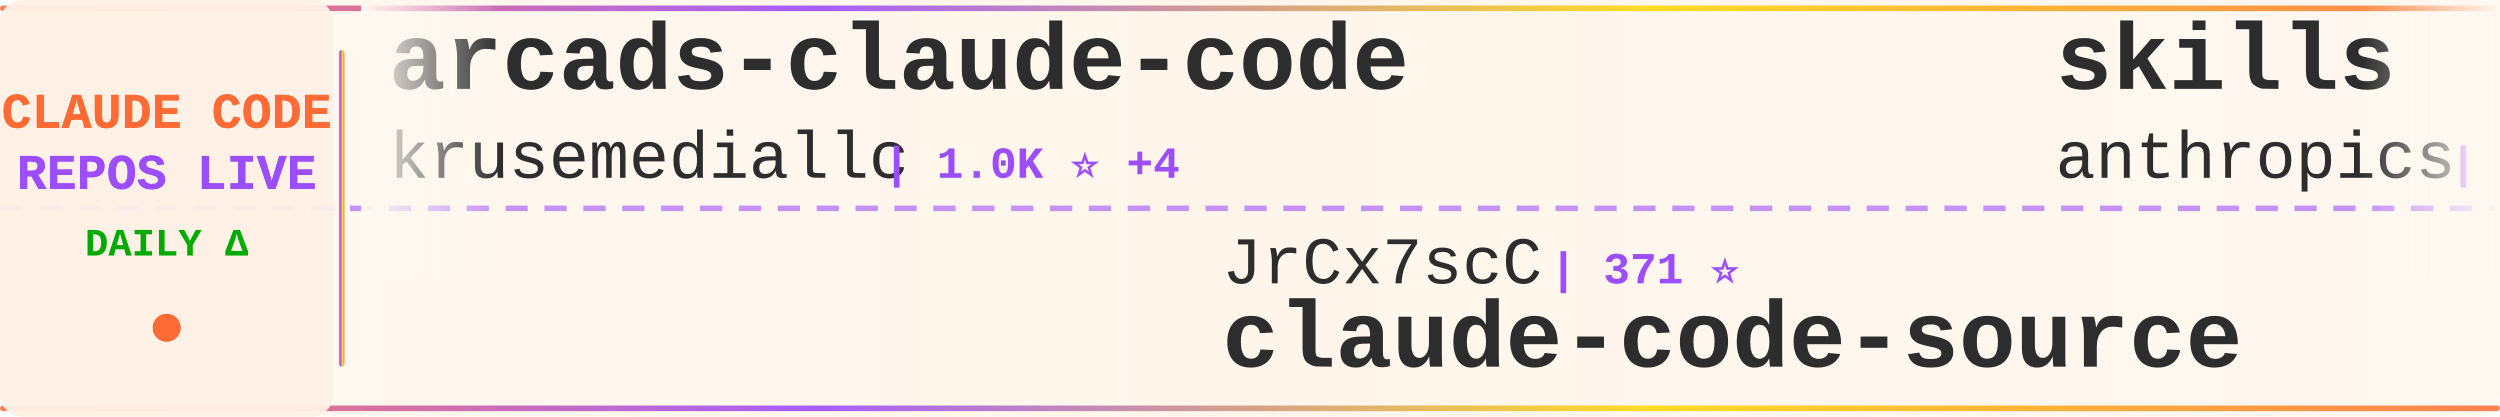
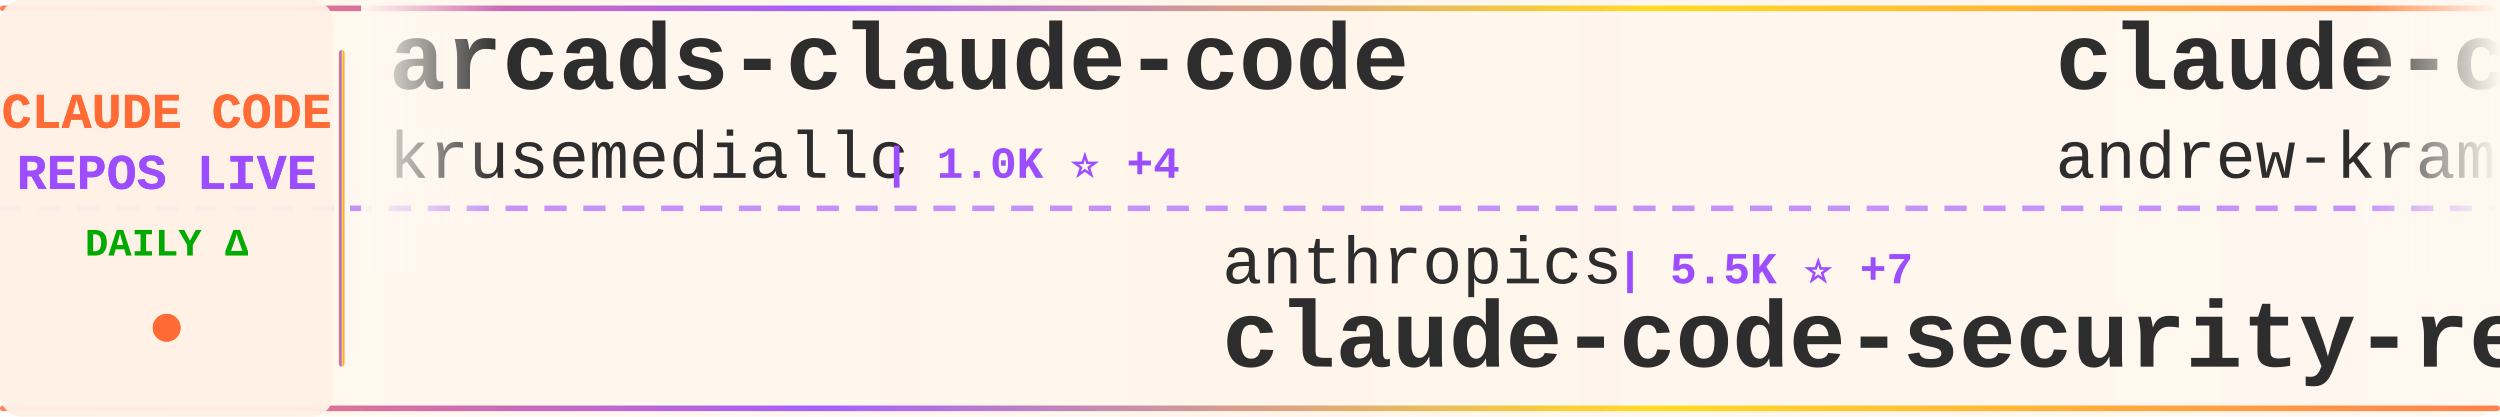
<svg xmlns="http://www.w3.org/2000/svg" width="900" height="150">
  <defs>
    <linearGradient id="tickerBg" x1="0%" y1="0%" x2="100%" y2="0%">
      <stop offset="0%" style="stop-color:#fff8f0;stop-opacity:0.98" />
      <stop offset="50%" style="stop-color:#fff5eb;stop-opacity:1" />
      <stop offset="100%" style="stop-color:#fff8f0;stop-opacity:0.98" />
    </linearGradient>
    <linearGradient id="borderGrad" x1="0%" y1="0%" x2="100%" y2="0%">
      <stop offset="0%" style="stop-color:#FF6B35;stop-opacity:0.85">
        <animate attributeName="stop-opacity" values="0.85;1;0.85" dur="2s" repeatCount="indefinite" />
      </stop>
      <stop offset="33%" style="stop-color:#9C4EFF;stop-opacity:0.9">
        <animate attributeName="stop-opacity" values="0.9;1;0.9" dur="2.2s" repeatCount="indefinite" />
      </stop>
      <stop offset="66%" style="stop-color:#FFD700;stop-opacity:0.85">
        <animate attributeName="stop-opacity" values="0.85;1;0.85" dur="1.8s" repeatCount="indefinite" />
      </stop>
      <stop offset="100%" style="stop-color:#FF6B35;stop-opacity:0.85">
        <animate attributeName="stop-opacity" values="0.85;1;0.85" dur="2s" repeatCount="indefinite" />
      </stop>
    </linearGradient>
    <filter id="textGlow">
      <feGaussianBlur stdDeviation="0.15" result="coloredBlur" />
      <feMerge>
        <feMergeNode in="coloredBlur" />
        <feMergeNode in="SourceGraphic" />
      </feMerge>
    </filter>
    <filter id="metricGlow">
      <feGaussianBlur stdDeviation="0.2" result="coloredBlur" />
      <feMerge>
        <feMergeNode in="coloredBlur" />
        <feMergeNode in="SourceGraphic" />
      </feMerge>
    </filter>
    <linearGradient id="leftFade" x1="0%" y1="0%" x2="100%" y2="0%">
      <stop offset="0%" style="stop-color:#fff8f0;stop-opacity:1" />
      <stop offset="100%" style="stop-color:#fff8f0;stop-opacity:0" />
    </linearGradient>
    <linearGradient id="rightFade" x1="0%" y1="0%" x2="100%" y2="0%">
      <stop offset="0%" style="stop-color:#fff8f0;stop-opacity:0" />
      <stop offset="100%" style="stop-color:#fff8f0;stop-opacity:1" />
    </linearGradient>
  </defs>
  <rect width="900" height="150" fill="url(#tickerBg)" rx="8" />
  <rect x="0" y="2" width="900" height="2" fill="url(#borderGrad)" rx="1" />
  <rect x="0" y="146" width="900" height="2" fill="url(#borderGrad)" rx="1" />
  <line x1="0" y1="75" x2="900" y2="75" stroke="#9C4EFF" stroke-width="2" stroke-dasharray="8 6" opacity="0.6" />
  <rect x="0" y="0" width="120" height="150" fill="#fff0e6" opacity="0.95" rx="8" />
  <text x="60" y="46" font-family="'Courier New', monospace" font-size="18" font-weight="bold" fill="#FF6B35" text-anchor="middle" filter="url(#textGlow)">
    CLAUDE CODE
  </text>
  <text x="60" y="68" font-family="'Courier New', monospace" font-size="18" font-weight="bold" fill="#9C4EFF" text-anchor="middle" filter="url(#textGlow)">
    REPOS LIVE
  </text>
  <text x="60" y="92" font-family="'Courier New', monospace" font-size="14" font-weight="bold" fill="#00aa00" text-anchor="middle">
    DAILY Δ
  </text>
  <circle cx="60" cy="118" r="5" fill="#FF6B35" filter="url(#metricGlow)">
    <animate attributeName="r" values="4;6;4" dur="1.5s" repeatCount="indefinite" />
    <animate attributeName="opacity" values="0.6;1;0.6" dur="1.5s" repeatCount="indefinite" />
  </circle>
  <rect x="122" y="18" width="2" height="114" fill="url(#borderGrad)" rx="1" />
  <clipPath id="tickerClip">
    <rect x="130" y="0" width="770" height="150" />
  </clipPath>
  <g clip-path="url(#tickerClip)">
    <g id="tickerItems">
      <animateTransform attributeName="transform" attributeType="XML" type="translate" from="0 0" to="-3000 0" dur="54s" repeatCount="indefinite" />
      <g transform="translate(0, 0)">
        <text x="140" y="32" font-family="'Courier New', monospace" font-size="34" font-weight="bold" fill="#2d2d2d">arcads-claude-code</text>
        <text x="140" y="64" font-family="'Courier New', monospace" font-size="24" font-weight="normal" fill="#2d2d2d" opacity="1.0">krusemediallc</text>
        <text x="318" y="64" font-family="'Courier New', monospace" font-size="16" font-weight="bold" fill="#9C4EFF"> | 1.0K ⭐ +4</text>
      </g>
      <g transform="translate(300, 0)">
+         <text x="140" y="102" font-family="'Courier New', monospace" font-size="24" font-weight="normal" fill="#2d2d2d" opacity="1.0">anthropics</text>
+         <text x="282" y="102" font-family="'Courier New', monospace" font-size="16" font-weight="bold" fill="#9C4EFF"> | 5.5K ⭐ +7</text>
+         <text x="140" y="132" font-family="'Courier New', monospace" font-size="34" font-weight="bold" fill="#2d2d2d">claude-code-security-rev...</text>
+       </g>
+       <g transform="translate(600, 0)">
+         <text x="140" y="32" font-family="'Courier New', monospace" font-size="34" font-weight="bold" fill="#2d2d2d">claude-code-source-build</text>
+         <text x="140" y="64" font-family="'Courier New', monospace" font-size="24" font-weight="normal" fill="#2d2d2d" opacity="1.0">andrew-kramer-inno</text>
+         <text x="378" y="64" font-family="'Courier New', monospace" font-size="16" font-weight="bold" fill="#9C4EFF"> | 595 ⭐</text>
+       </g>
+       <g transform="translate(900, 0)">
+         <text x="140" y="102" font-family="'Courier New', monospace" font-size="24" font-weight="normal" fill="#2d2d2d" opacity="1.0">Pimzino</text>
+         <text x="246" y="102" font-family="'Courier New', monospace" font-size="16" font-weight="bold" fill="#9C4EFF"> | 3.8K ⭐ +1</text>
+         <text x="140" y="132" font-family="'Courier New', monospace" font-size="34" font-weight="bold" fill="#2d2d2d">claude-code-spec-workflo...</text>
+       </g>
+       <g transform="translate(1200, 0)">
+         <text x="140" y="32" font-family="'Courier New', monospace" font-size="34" font-weight="bold" fill="#2d2d2d">claude-code-tips</text>
+         <text x="140" y="64" font-family="'Courier New', monospace" font-size="24" font-weight="normal" fill="#2d2d2d" opacity="1.0">ykdojo</text>
+         <text x="234" y="64" font-family="'Courier New', monospace" font-size="16" font-weight="bold" fill="#9C4EFF"> | 9.3K ⭐ +33</text>
+       </g>
+       <g transform="translate(1500, 0)">
+         <text x="140" y="102" font-family="'Courier New', monospace" font-size="24" font-weight="normal" fill="#2d2d2d" opacity="1.0">wanshuiyin</text>
+         <text x="282" y="102" font-family="'Courier New', monospace" font-size="16" font-weight="bold" fill="#9C4EFF"> | 13.4K ⭐ +60</text>
+         <text x="140" y="132" font-family="'Courier New', monospace" font-size="34" font-weight="bold" fill="#2d2d2d">Auto-claude-code-researc...</text>
+       </g>
+       <g transform="translate(1800, 0)">
+         <text x="140" y="32" font-family="'Courier New', monospace" font-size="34" font-weight="bold" fill="#2d2d2d">Dive-into-Claude-Code</text>
+         <text x="140" y="64" font-family="'Courier New', monospace" font-size="24" font-weight="normal" fill="#2d2d2d" opacity="1.0">VILA-Lab</text>
+         <text x="258" y="64" font-family="'Courier New', monospace" font-size="16" font-weight="bold" fill="#9C4EFF"> | 1.9K ⭐ +9</text>
+       </g>
+       <g transform="translate(2100, 0)">
        <text x="140" y="102" font-family="'Courier New', monospace" font-size="24" font-weight="normal" fill="#2d2d2d" opacity="1.0">JrCx7scC</text>
        <text x="258" y="102" font-family="'Courier New', monospace" font-size="16" font-weight="bold" fill="#9C4EFF"> | 371 ⭐</text>
        <text x="140" y="132" font-family="'Courier New', monospace" font-size="34" font-weight="bold" fill="#2d2d2d">claude-code-source</text>
      </g>
-       <g transform="translate(600, 0)">
-         <text x="140" y="32" font-family="'Courier New', monospace" font-size="34" font-weight="bold" fill="#2d2d2d">skills</text>
-         <text x="140" y="64" font-family="'Courier New', monospace" font-size="24" font-weight="normal" fill="#2d2d2d" opacity="1.0">anthropics</text>
-         <text x="282" y="64" font-family="'Courier New', monospace" font-size="16" font-weight="bold" fill="#9C4EFF"> | 161.4K ⭐ +324</text>
-       </g>
-       <g transform="translate(900, 0)">
-         <text x="140" y="102" font-family="'Courier New', monospace" font-size="24" font-weight="normal" fill="#2d2d2d" opacity="1.0">FlorianBruniaux</text>
-         <text x="342" y="102" font-family="'Courier New', monospace" font-size="16" font-weight="bold" fill="#9C4EFF"> | 5.5K ⭐ +14</text>
-         <text x="140" y="132" font-family="'Courier New', monospace" font-size="34" font-weight="bold" fill="#2d2d2d">claude-code-ultimate-gui...</text>
-       </g>
-       <g transform="translate(1200, 0)">
-         <text x="140" y="32" font-family="'Courier New', monospace" font-size="34" font-weight="bold" fill="#2d2d2d">claude-code-prompts</text>
-         <text x="140" y="64" font-family="'Courier New', monospace" font-size="24" font-weight="normal" fill="#2d2d2d" opacity="1.0">repowise-dev</text>
-         <text x="306" y="64" font-family="'Courier New', monospace" font-size="16" font-weight="bold" fill="#9C4EFF"> | 1.2K ⭐ +1</text>
-       </g>
-       <g transform="translate(1500, 0)">
-         <text x="140" y="102" font-family="'Courier New', monospace" font-size="24" font-weight="normal" fill="#2d2d2d" opacity="1.0">ChrisWiles</text>
-         <text x="282" y="102" font-family="'Courier New', monospace" font-size="16" font-weight="bold" fill="#9C4EFF"> | 6.0K ⭐ +1</text>
-         <text x="140" y="132" font-family="'Courier New', monospace" font-size="34" font-weight="bold" fill="#2d2d2d">claude-code-showcase</text>
-       </g>
-       <g transform="translate(1800, 0)">
-         <text x="140" y="32" font-family="'Courier New', monospace" font-size="34" font-weight="bold" fill="#2d2d2d">claude-code-guide</text>
-         <text x="140" y="64" font-family="'Courier New', monospace" font-size="24" font-weight="normal" fill="#2d2d2d" opacity="1.0">Cranot</text>
-         <text x="234" y="64" font-family="'Courier New', monospace" font-size="16" font-weight="bold" fill="#9C4EFF"> | 2.8K ⭐</text>
-       </g>
-       <g transform="translate(2100, 0)">
-         <text x="140" y="102" font-family="'Courier New', monospace" font-size="24" font-weight="normal" fill="#2d2d2d" opacity="1.0">alejandrobalderas</text>
-         <text x="366" y="102" font-family="'Courier New', monospace" font-size="16" font-weight="bold" fill="#9C4EFF"> | 2.7K ⭐ +6</text>
-         <text x="140" y="132" font-family="'Courier New', monospace" font-size="34" font-weight="bold" fill="#2d2d2d">claude-code-from-source</text>
-       </g>
      <g transform="translate(2400, 0)">
-         <text x="140" y="32" font-family="'Courier New', monospace" font-size="34" font-weight="bold" fill="#2d2d2d">claude-code-action</text>
-         <text x="140" y="64" font-family="'Courier New', monospace" font-size="24" font-weight="normal" fill="#2d2d2d" opacity="1.0">anthropics</text>
-         <text x="282" y="64" font-family="'Courier New', monospace" font-size="16" font-weight="bold" fill="#9C4EFF"> | 8.4K ⭐ +12</text>
+         <text x="140" y="32" font-family="'Courier New', monospace" font-size="34" font-weight="bold" fill="#2d2d2d">free-claude-code</text>
+         <text x="140" y="64" font-family="'Courier New', monospace" font-size="24" font-weight="normal" fill="#2d2d2d" opacity="1.0">Alishahryar1</text>
+         <text x="306" y="64" font-family="'Courier New', monospace" font-size="16" font-weight="bold" fill="#9C4EFF"> | 40.3K ⭐ +203</text>
      </g>
      <g transform="translate(2700, 0)">
-         <text x="140" y="102" font-family="'Courier New', monospace" font-size="24" font-weight="normal" fill="#2d2d2d" opacity="1.0">Pimzino</text>
-         <text x="246" y="102" font-family="'Courier New', monospace" font-size="16" font-weight="bold" fill="#9C4EFF"> | 3.8K ⭐ +1</text>
-         <text x="140" y="132" font-family="'Courier New', monospace" font-size="34" font-weight="bold" fill="#2d2d2d">claude-code-spec-workflo...</text>
+         <text x="140" y="102" font-family="'Courier New', monospace" font-size="24" font-weight="normal" fill="#2d2d2d" opacity="1.0">shanraisshan</text>
+         <text x="306" y="102" font-family="'Courier New', monospace" font-size="16" font-weight="bold" fill="#9C4EFF"> | 62.7K ⭐ +85</text>
+         <text x="140" y="132" font-family="'Courier New', monospace" font-size="34" font-weight="bold" fill="#2d2d2d">claude-code-best-practic...</text>
      </g>
      <g transform="translate(3000, 0)">
        <text x="140" y="32" font-family="'Courier New', monospace" font-size="34" font-weight="bold" fill="#2d2d2d">arcads-claude-code</text>
        <text x="140" y="64" font-family="'Courier New', monospace" font-size="24" font-weight="normal" fill="#2d2d2d" opacity="1.0">krusemediallc</text>
        <text x="318" y="64" font-family="'Courier New', monospace" font-size="16" font-weight="bold" fill="#9C4EFF"> | 1.0K ⭐ +4</text>
      </g>
      <g transform="translate(3300, 0)">
-         <text x="140" y="102" font-family="'Courier New', monospace" font-size="24" font-weight="normal" fill="#2d2d2d" opacity="1.0">JrCx7scC</text>
-         <text x="258" y="102" font-family="'Courier New', monospace" font-size="16" font-weight="bold" fill="#9C4EFF"> | 371 ⭐</text>
-         <text x="140" y="132" font-family="'Courier New', monospace" font-size="34" font-weight="bold" fill="#2d2d2d">claude-code-source</text>
+         <text x="140" y="102" font-family="'Courier New', monospace" font-size="24" font-weight="normal" fill="#2d2d2d" opacity="1.0">anthropics</text>
+         <text x="282" y="102" font-family="'Courier New', monospace" font-size="16" font-weight="bold" fill="#9C4EFF"> | 5.5K ⭐ +7</text>
+         <text x="140" y="132" font-family="'Courier New', monospace" font-size="34" font-weight="bold" fill="#2d2d2d">claude-code-security-rev...</text>
      </g>
      <g transform="translate(3600, 0)">
-         <text x="140" y="32" font-family="'Courier New', monospace" font-size="34" font-weight="bold" fill="#2d2d2d">skills</text>
-         <text x="140" y="64" font-family="'Courier New', monospace" font-size="24" font-weight="normal" fill="#2d2d2d" opacity="1.0">anthropics</text>
-         <text x="282" y="64" font-family="'Courier New', monospace" font-size="16" font-weight="bold" fill="#9C4EFF"> | 161.4K ⭐ +324</text>
+         <text x="140" y="32" font-family="'Courier New', monospace" font-size="34" font-weight="bold" fill="#2d2d2d">claude-code-source-build</text>
+         <text x="140" y="64" font-family="'Courier New', monospace" font-size="24" font-weight="normal" fill="#2d2d2d" opacity="1.0">andrew-kramer-inno</text>
+         <text x="378" y="64" font-family="'Courier New', monospace" font-size="16" font-weight="bold" fill="#9C4EFF"> | 595 ⭐</text>
      </g>
      <g transform="translate(3900, 0)">
-         <text x="140" y="102" font-family="'Courier New', monospace" font-size="24" font-weight="normal" fill="#2d2d2d" opacity="1.0">FlorianBruniaux</text>
-         <text x="342" y="102" font-family="'Courier New', monospace" font-size="16" font-weight="bold" fill="#9C4EFF"> | 5.5K ⭐ +14</text>
-         <text x="140" y="132" font-family="'Courier New', monospace" font-size="34" font-weight="bold" fill="#2d2d2d">claude-code-ultimate-gui...</text>
+         <text x="140" y="102" font-family="'Courier New', monospace" font-size="24" font-weight="normal" fill="#2d2d2d" opacity="1.0">Pimzino</text>
+         <text x="246" y="102" font-family="'Courier New', monospace" font-size="16" font-weight="bold" fill="#9C4EFF"> | 3.8K ⭐ +1</text>
+         <text x="140" y="132" font-family="'Courier New', monospace" font-size="34" font-weight="bold" fill="#2d2d2d">claude-code-spec-workflo...</text>
      </g>
    </g>
  </g>
  <rect x="130" y="0" width="50" height="100" fill="url(#leftFade)" />
  <rect x="850" y="0" width="50" height="100" fill="url(#rightFade)" />
</svg>
